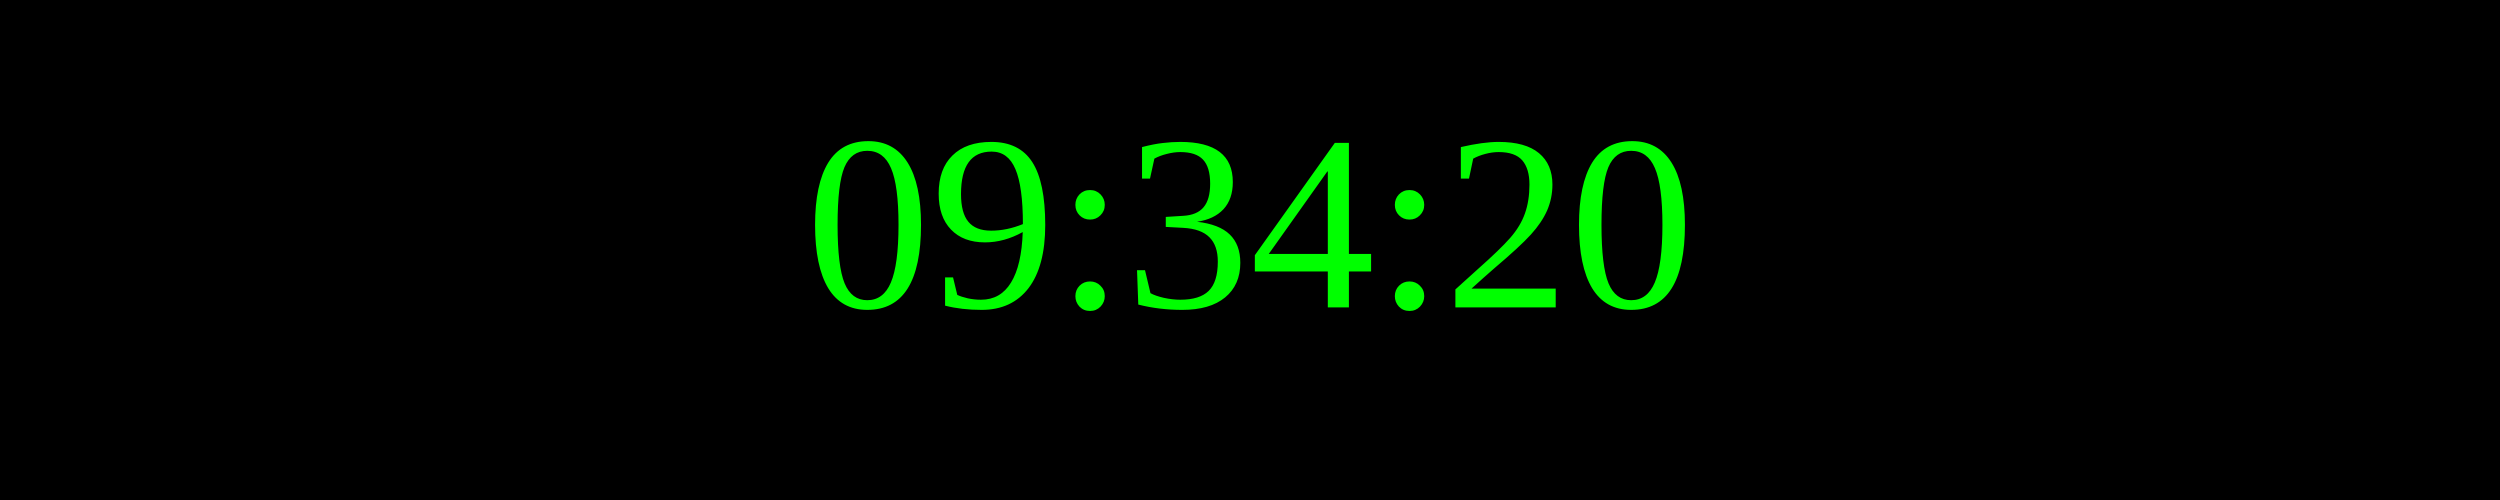
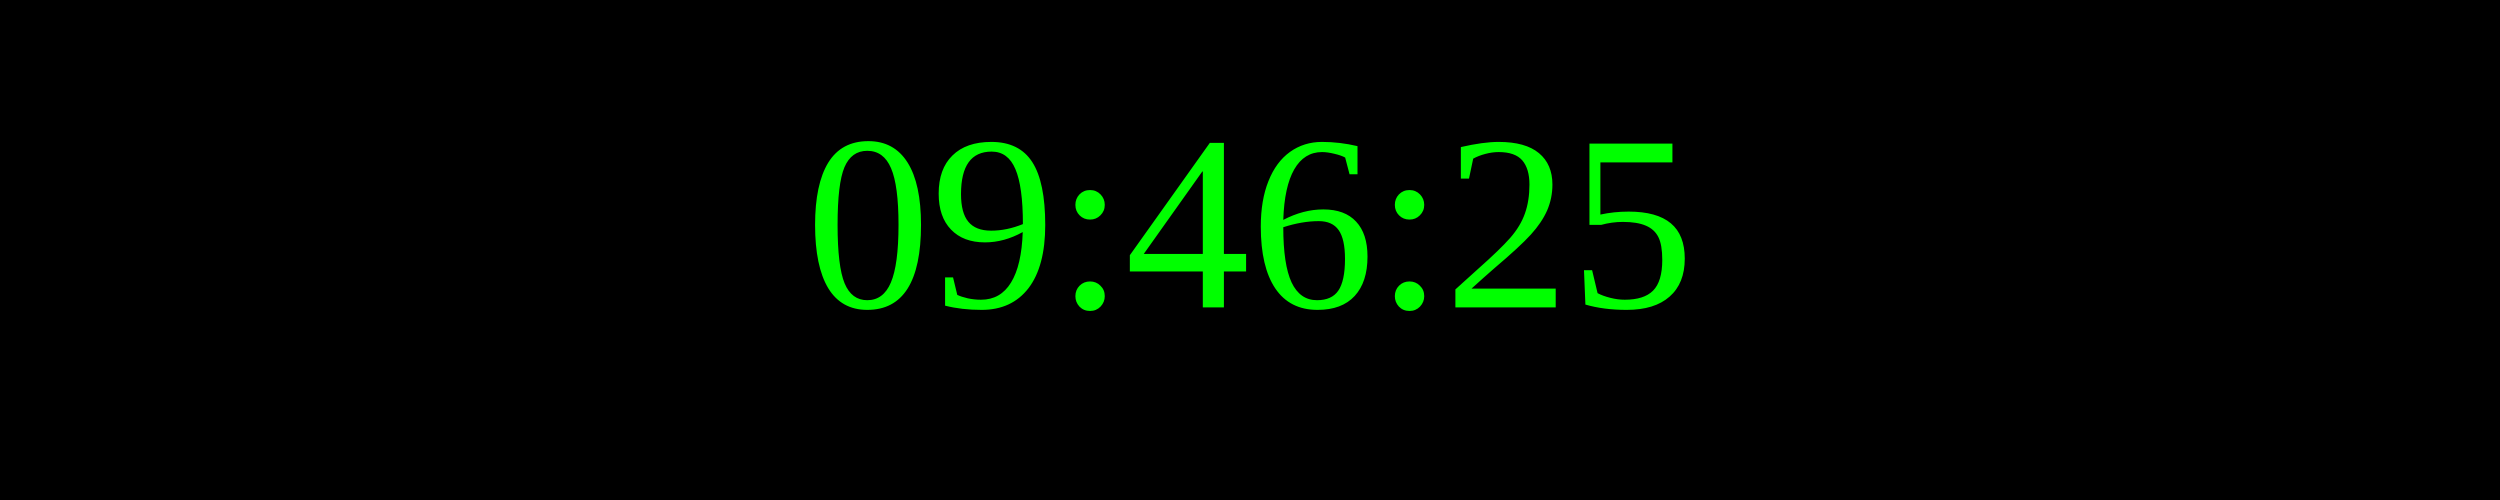
<svg xmlns="http://www.w3.org/2000/svg" width="250" height="50">
  <rect width="100%" height="100%" fill="black" />
  <text x="50%" y="50%" font-size="25" fill="lime" text-anchor="middle" dominant-baseline="middle">
- 09:34:20
+ 09:46:25
</text>
</svg>
